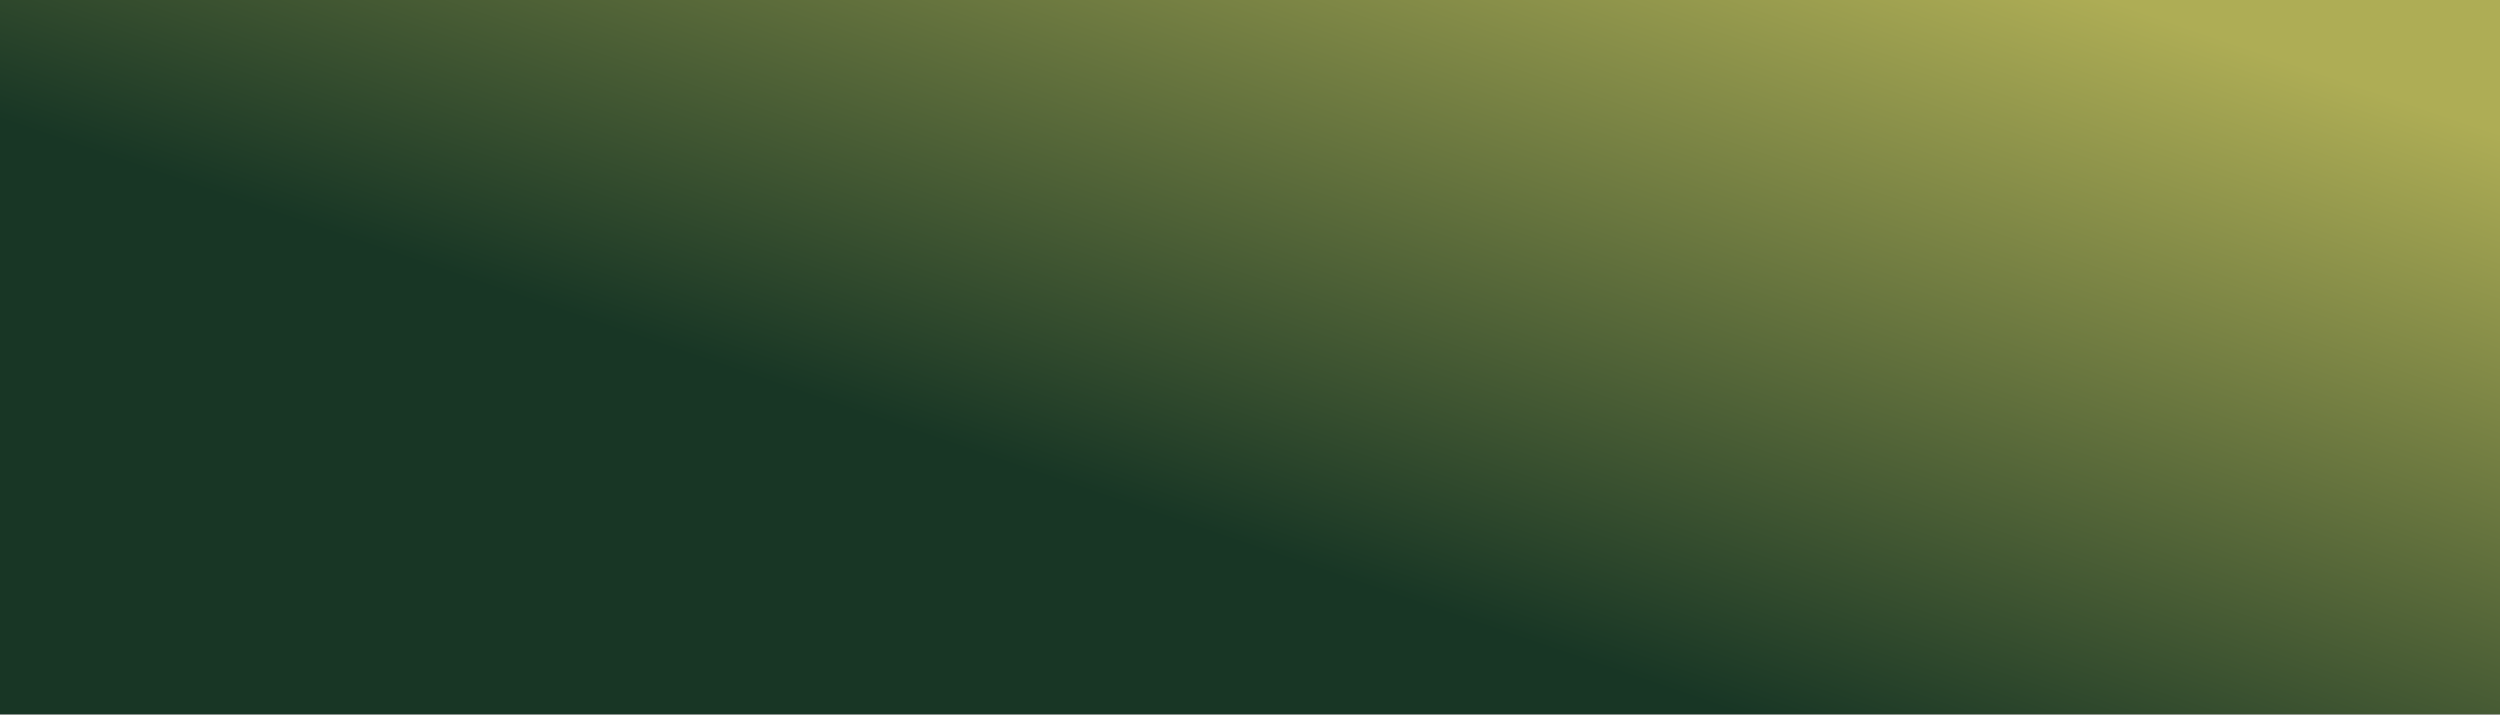
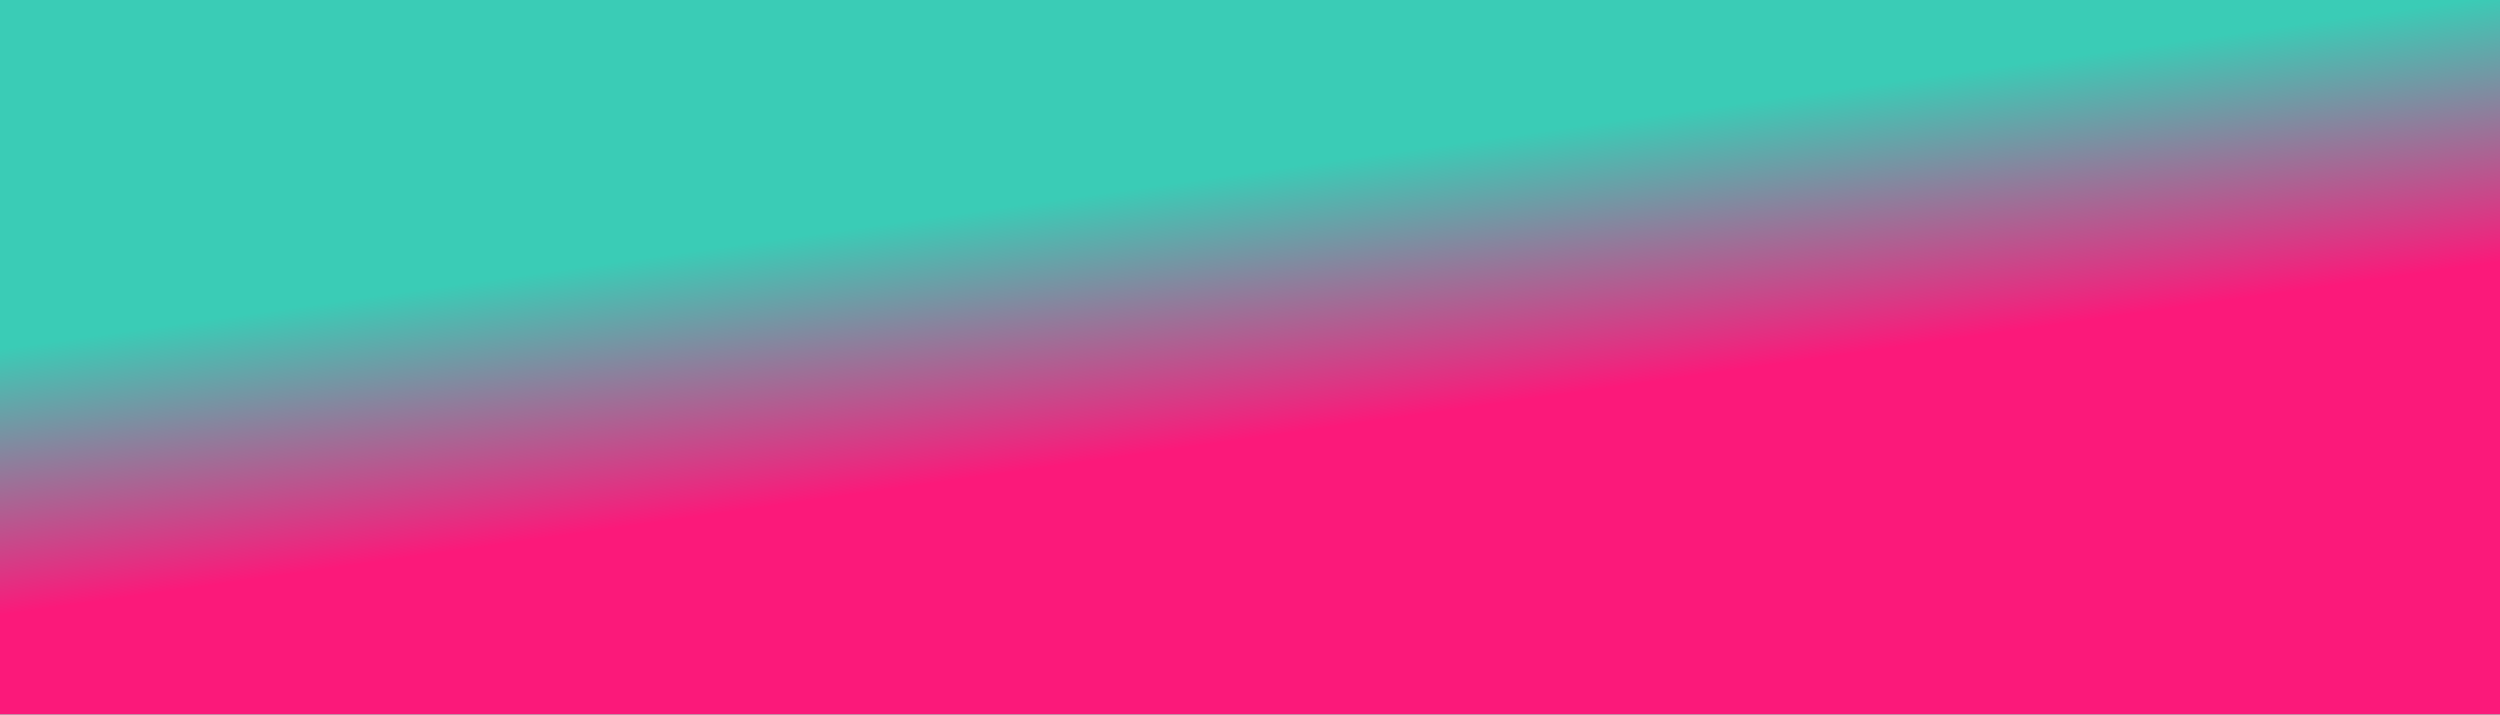
<svg xmlns="http://www.w3.org/2000/svg" width="100%" height="100%" viewBox="0 0 1400 400">
  <rect width="1400" height="400" />
  <defs>
-     <linearGradient id="a" x1="42%" y1="67%" x2="100%" y2="19%">
-       <stop offset="0%" style="stop-color:rgb(24,54,37);stop-opacity:1" />
-       <stop offset="100%" style="stop-color:rgb(174,173,85);stop-opacity:1" />
+     <linearGradient id="a" x1="97%" y1="38%" x2="82%" y2="8%">
+       <stop offset="0%" style="stop-color:rgb(251,25,122);stop-opacity:1" />
+       <stop offset="100%" style="stop-color:rgb(58,204,182);stop-opacity:1" />
    </linearGradient>
  </defs>
  <rect fill="url(#a)" width="1400" height="400" />
</svg>
